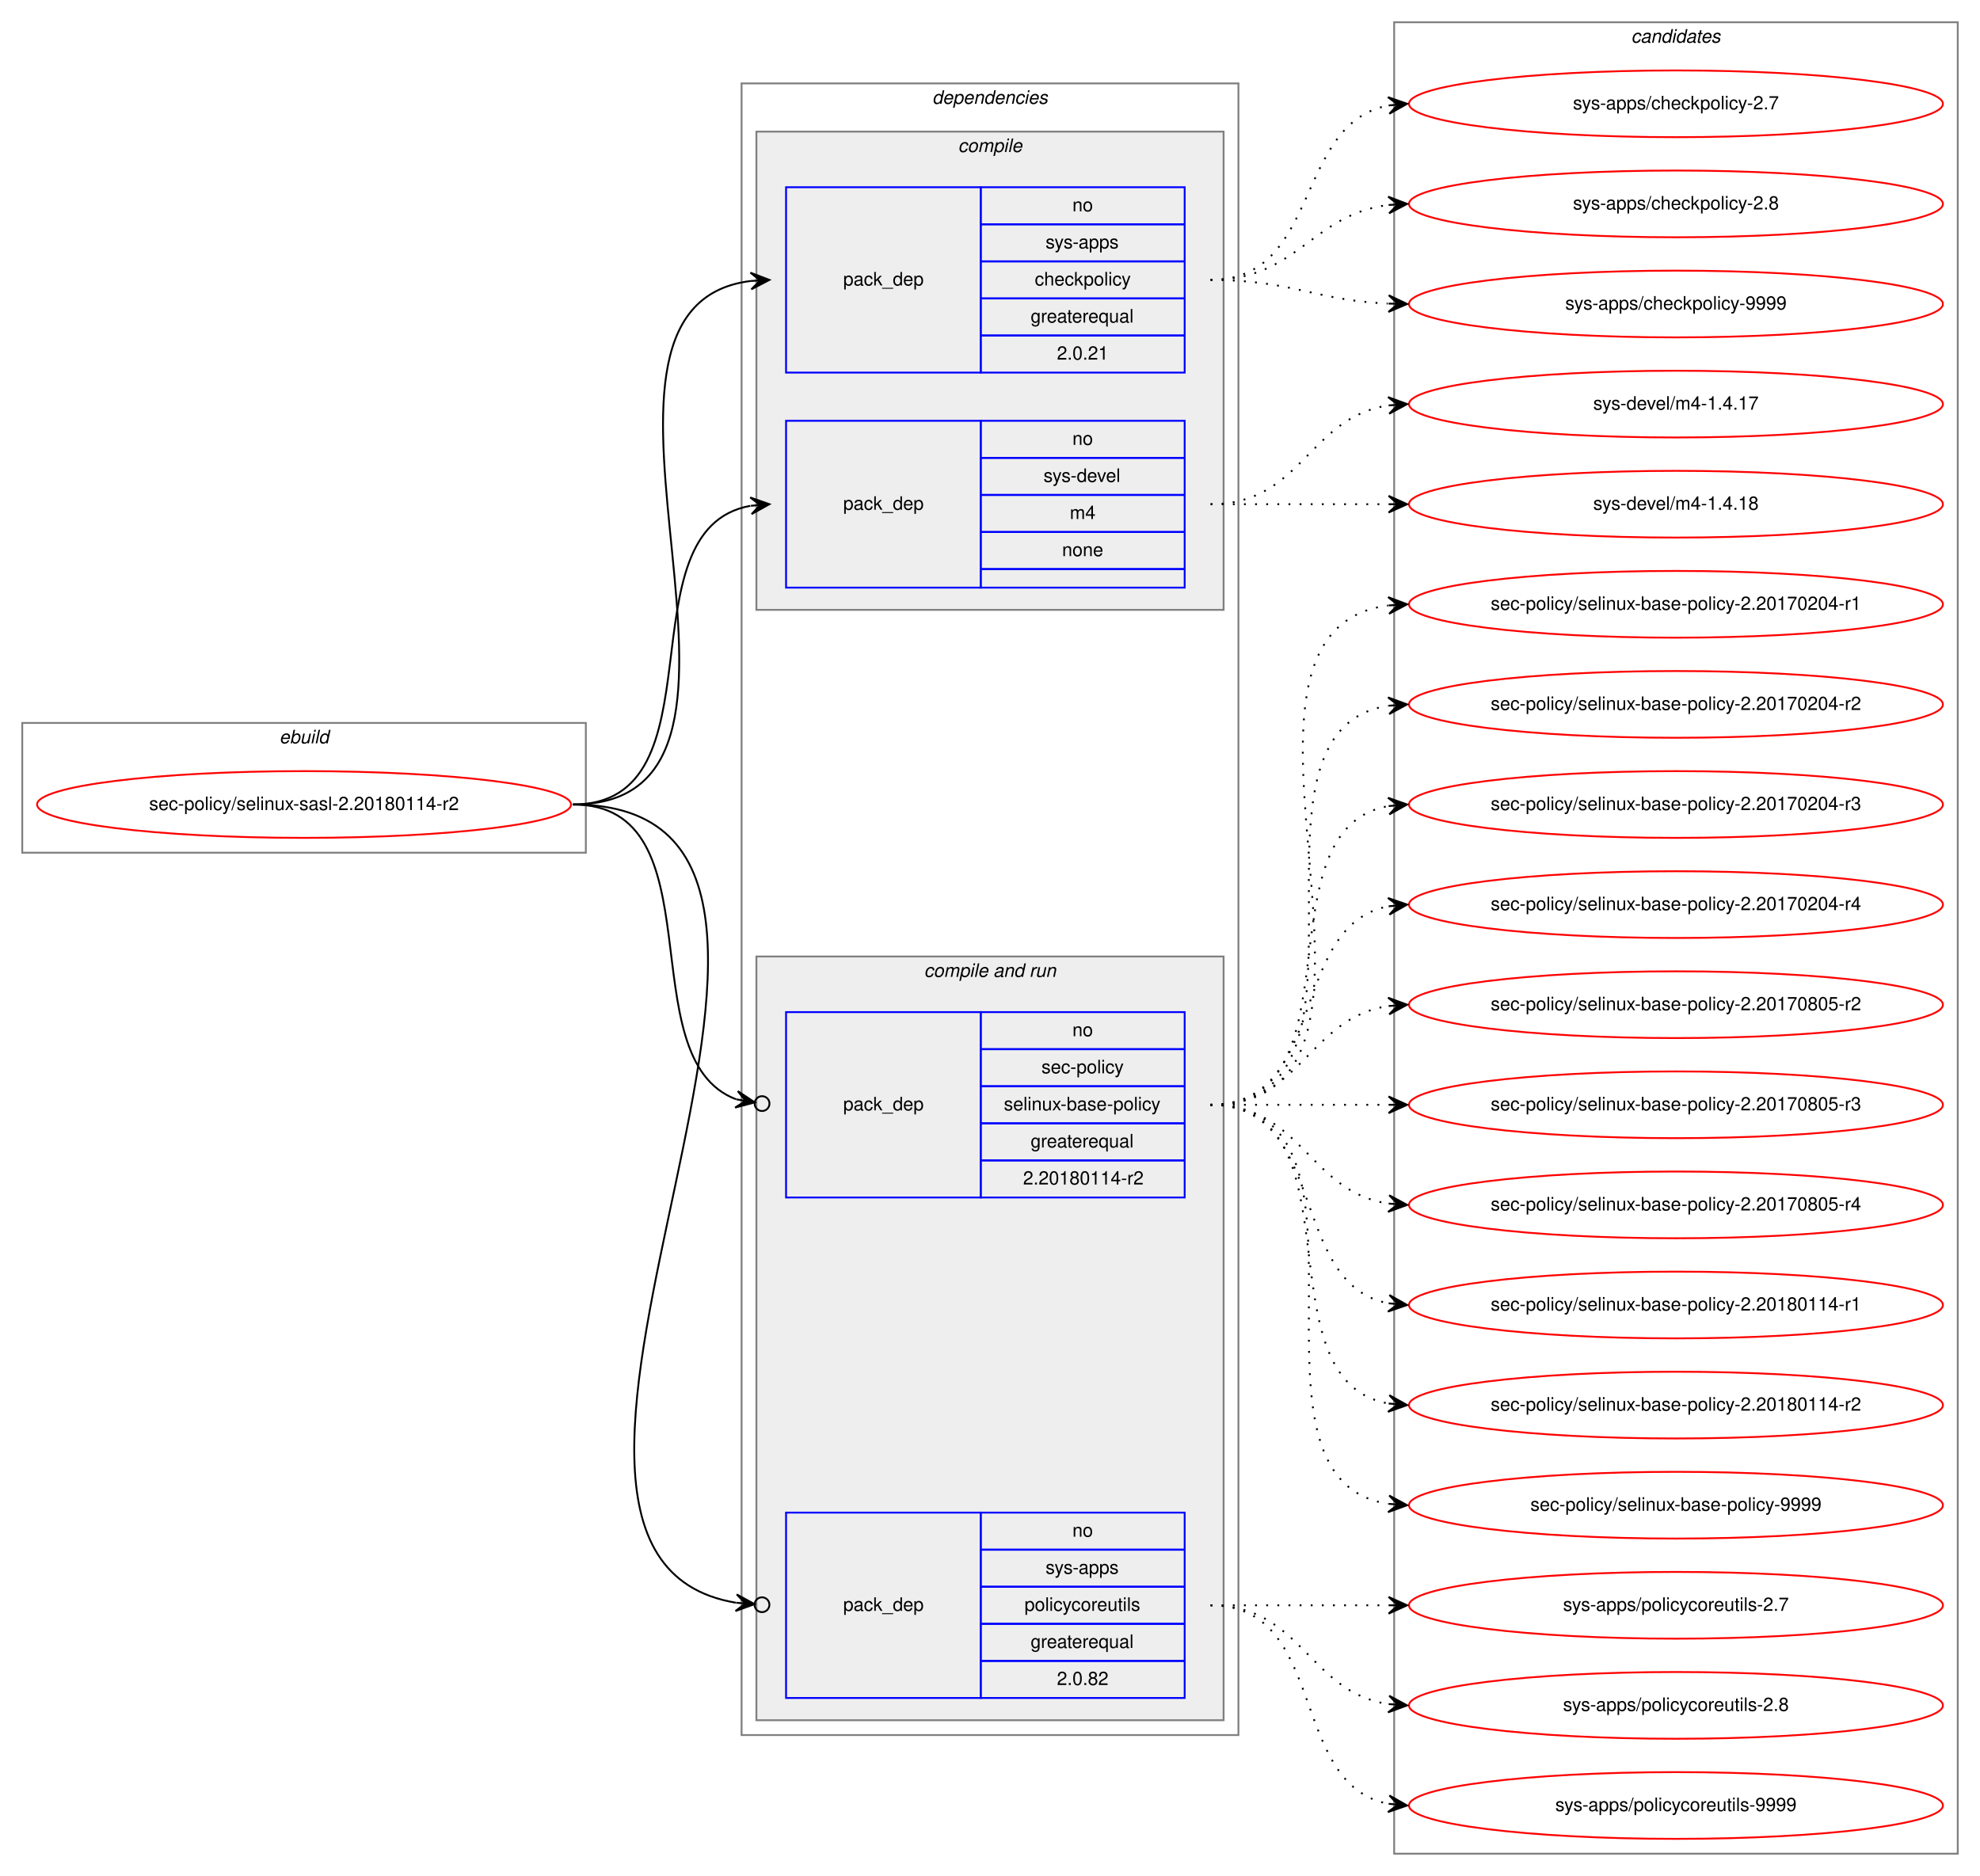
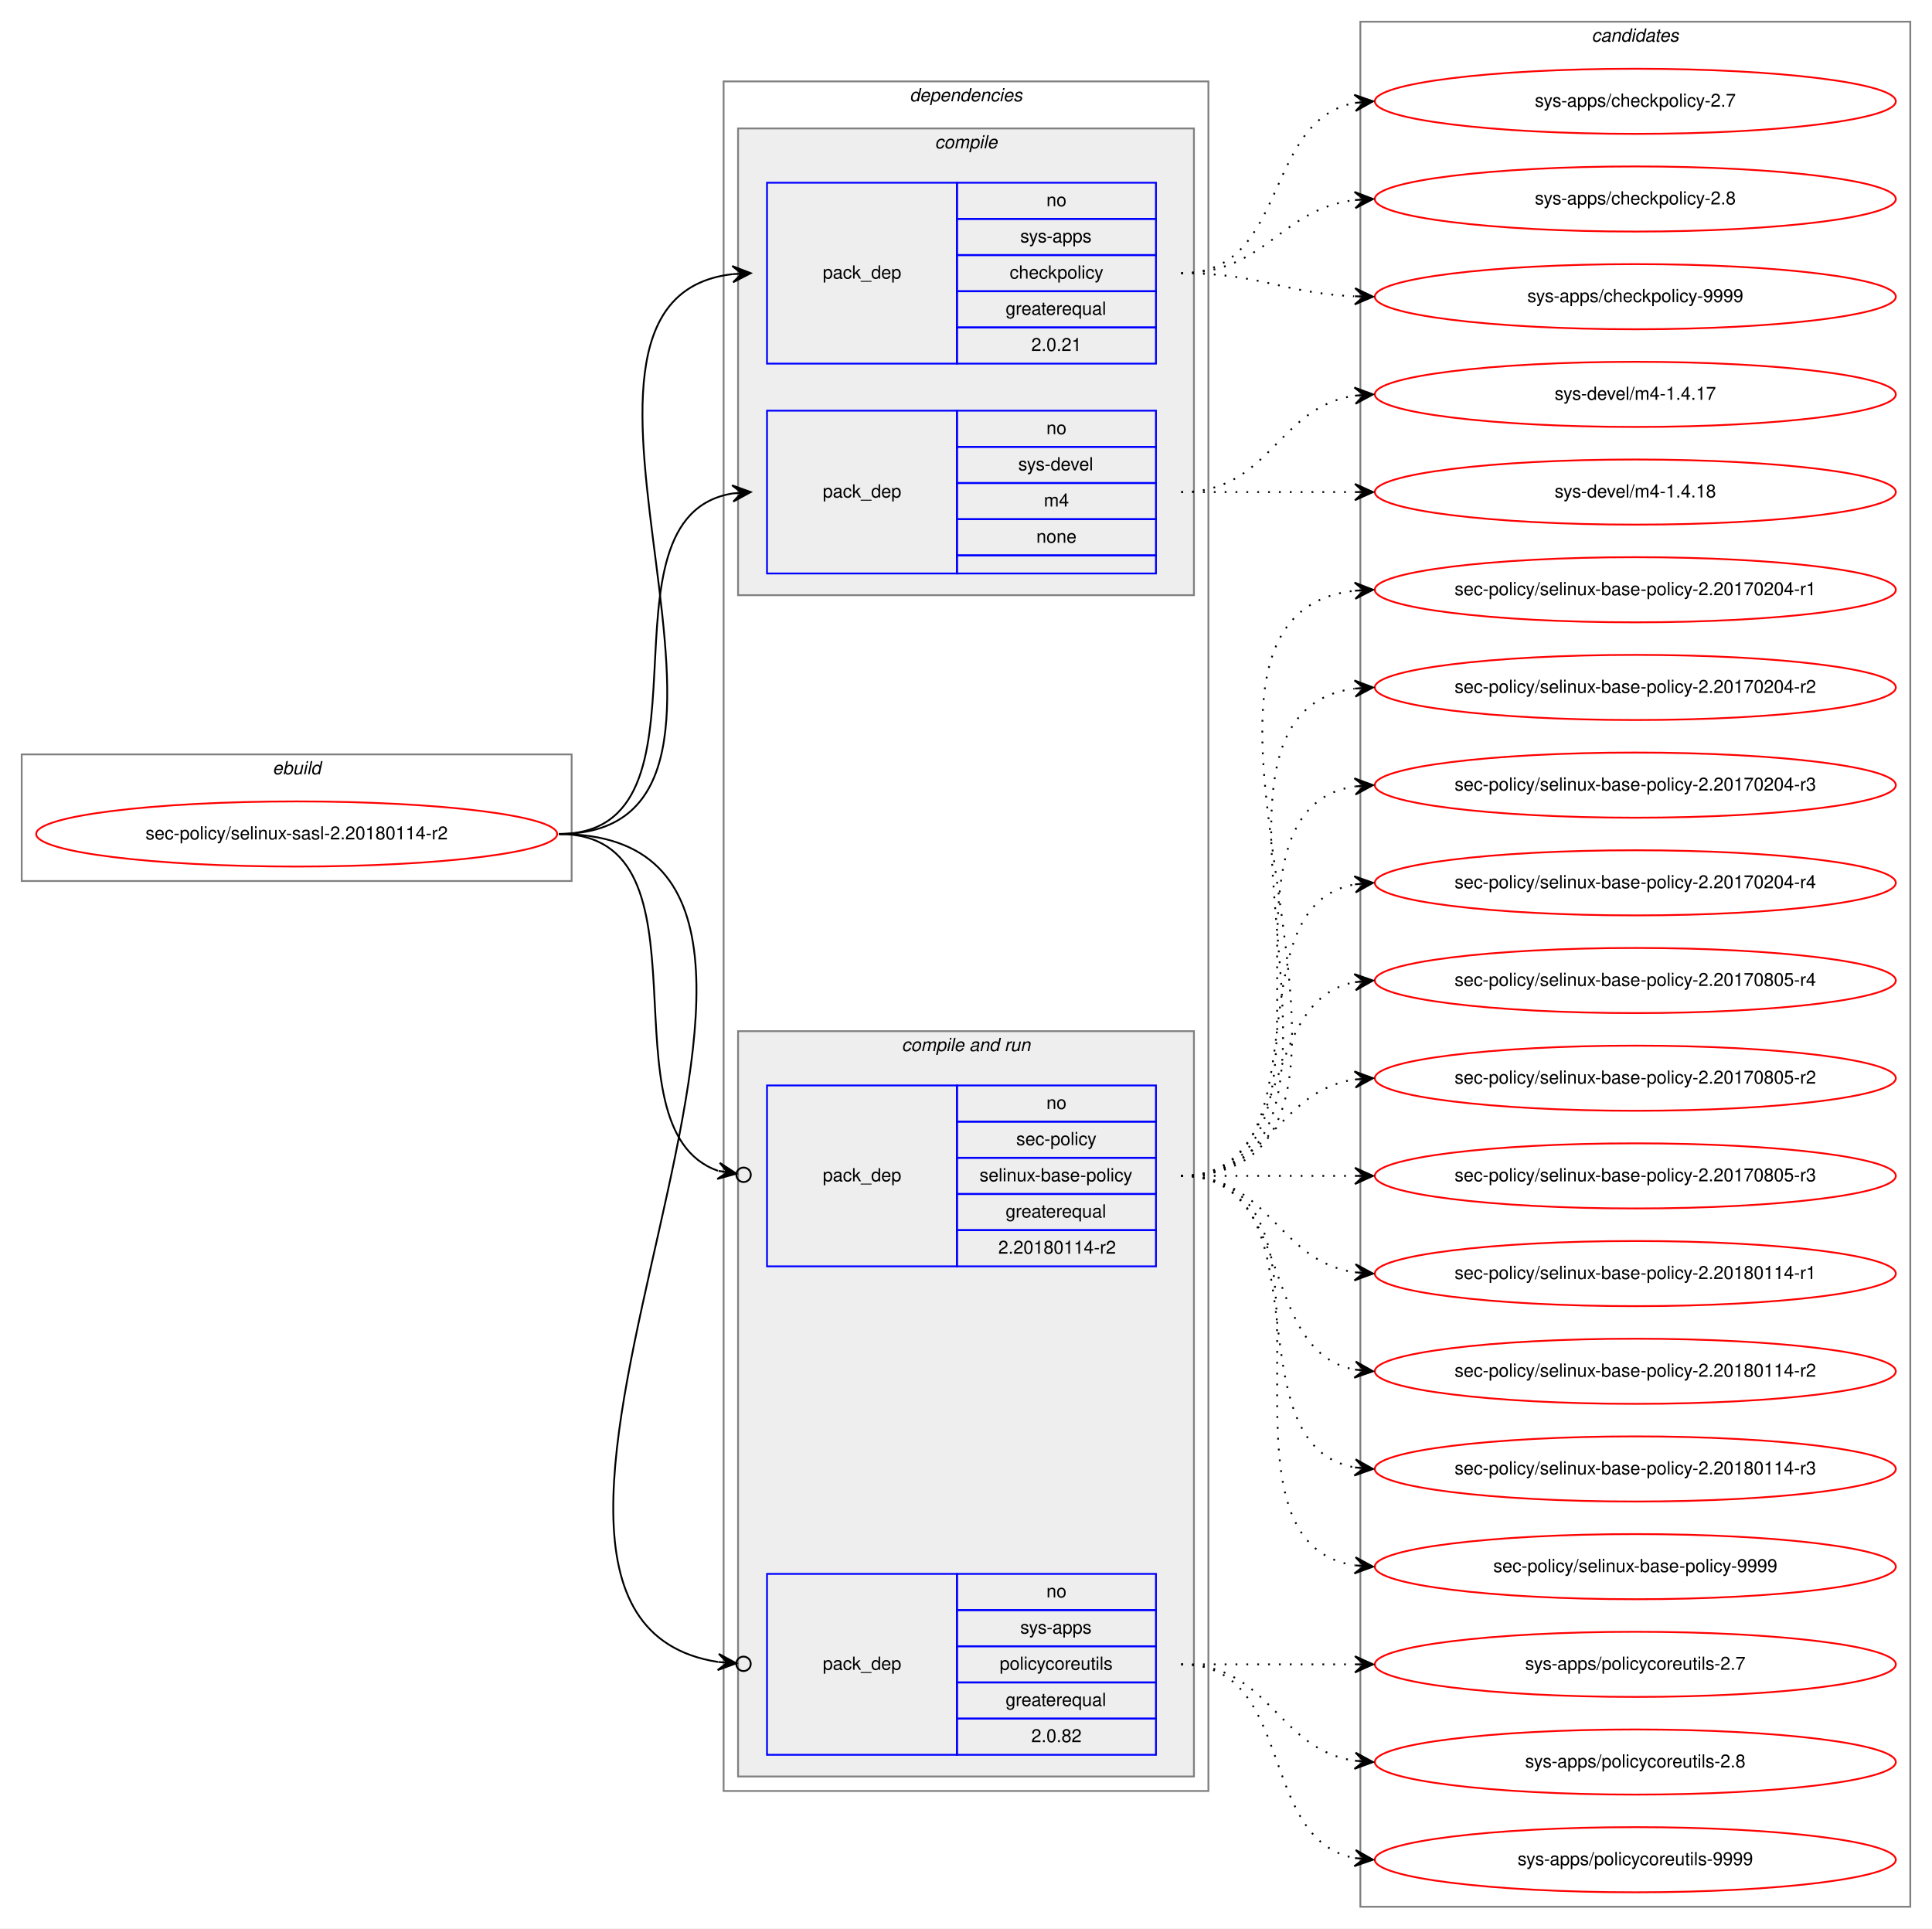
- <svg xmlns="http://www.w3.org/2000/svg" xmlns:xlink="http://www.w3.org/1999/xlink" width="1068pt" height="1012pt" viewBox="0.00 0.00 1068.00 1012.00">
-   <g id="graph0" class="graph" transform="scale(1 1) rotate(0) translate(4 1008)">
-     <polygon fill="white" stroke="transparent" points="-4,4 -4,-1008 1064,-1008 1064,4 -4,4" />
+ <svg xmlns="http://www.w3.org/2000/svg" xmlns:xlink="http://www.w3.org/1999/xlink" width="1068pt" height="1066pt" viewBox="0.00 0.00 1068.00 1066.00">
+   <g id="graph0" class="graph" transform="scale(1 1) rotate(0) translate(4 1062)">
+     <polygon fill="white" stroke="transparent" points="-4,4 -4,-1062 1064,-1062 1064,4 -4,4" />
    <g id="clust1" class="cluster">
-       <polygon fill="none" stroke="gray" points="8,-548 8,-618 312,-618 312,-548 8,-548" />
-       <text text-anchor="start" x="146.66" y="-607" font-family="Helvetica,sans-Serif" font-style="italic" font-size="10.00">ebuild</text>
+       <polygon fill="none" stroke="gray" points="8,-575 8,-645 312,-645 312,-575 8,-575" />
+       <text text-anchor="start" x="146.66" y="-634" font-family="Helvetica,sans-Serif" font-style="italic" font-size="10.00">ebuild</text>
    </g>
    <g id="clust2" class="cluster">
-       <polygon fill="none" stroke="gray" points="396,-72 396,-963 664,-963 664,-72 396,-72" />
-       <text text-anchor="start" x="498.86" y="-952" font-family="Helvetica,sans-Serif" font-style="italic" font-size="10.00">dependencies</text>
+       <polygon fill="none" stroke="gray" points="396,-72 396,-1017 664,-1017 664,-72 396,-72" />
+       <text text-anchor="start" x="498.86" y="-1006" font-family="Helvetica,sans-Serif" font-style="italic" font-size="10.00">dependencies</text>
    </g>
    <g id="clust3" class="cluster">
-       <polygon fill="#eeeeee" stroke="gray" points="404,-679 404,-937 656,-937 656,-679 404,-679" />
-       <text text-anchor="start" x="512.77" y="-926" font-family="Helvetica,sans-Serif" font-style="italic" font-size="10.00">compile</text>
+       <polygon fill="#eeeeee" stroke="gray" points="404,-733 404,-991 656,-991 656,-733 404,-733" />
+       <text text-anchor="start" x="512.77" y="-980" font-family="Helvetica,sans-Serif" font-style="italic" font-size="10.00">compile</text>
    </g>
    <g id="clust6" class="cluster">
      <polygon fill="#eeeeee" stroke="gray" points="404,-80 404,-492 656,-492 656,-80 404,-80" />
      <text text-anchor="start" x="494.42" y="-481" font-family="Helvetica,sans-Serif" font-style="italic" font-size="10.00">compile and run</text>
    </g>
    <g id="clust10" class="cluster">
-       <polygon fill="none" stroke="gray" points="748,-8 748,-996 1052,-996 1052,-8 748,-8" />
-       <text text-anchor="start" x="875.82" y="-985" font-family="Helvetica,sans-Serif" font-style="italic" font-size="10.00">candidates</text>
+       <polygon fill="none" stroke="gray" points="748,-8 748,-1050 1052,-1050 1052,-8 748,-8" />
+       <text text-anchor="start" x="875.82" y="-1039" font-family="Helvetica,sans-Serif" font-style="italic" font-size="10.00">candidates</text>
    </g>
    <g id="node1" class="node">
      <g id="a_node1">
        <a xlink:href="../sec-policy/selinux-sasl-2.20180114-r2.svg" xlink:title="sec-policy/selinux-sasl-2.20180114-r2">
-           <ellipse fill="none" stroke="red" cx="160" cy="-574" rx="144" ry="18" />
-           <text text-anchor="middle" x="160" y="-571" font-family="Helvetica,sans-Serif" font-size="10.00">sec-policy/selinux-sasl-2.20180114-r2</text>
+           <ellipse fill="none" stroke="red" cx="160" cy="-601" rx="144" ry="18" />
+           <text text-anchor="middle" x="160" y="-598" font-family="Helvetica,sans-Serif" font-size="10.00">sec-policy/selinux-sasl-2.20180114-r2</text>
        </a>
      </g>
    </g>
    <g id="node2" class="node">
-       <polygon fill="none" stroke="blue" points="420,-807 420,-907 525,-907 525,-807 420,-807" />
-       <text text-anchor="start" x="450.82" y="-854" font-family="Helvetica,sans-Serif" font-size="10.00">pack_dep</text>
-       <polygon fill="none" stroke="blue" points="525,-887 525,-907 635,-907 635,-887 525,-887" />
-       <text text-anchor="start" x="574.44" y="-894" font-family="Helvetica,sans-Serif" font-size="10.00">no</text>
-       <polygon fill="none" stroke="blue" points="525,-867 525,-887 635,-887 635,-867 525,-867" />
-       <text text-anchor="start" x="559.99" y="-874" font-family="Helvetica,sans-Serif" font-size="10.00">sys-apps</text>
-       <polygon fill="none" stroke="blue" points="525,-847 525,-867 635,-867 635,-847 525,-847" />
-       <text text-anchor="start" x="554.16" y="-854" font-family="Helvetica,sans-Serif" font-size="10.00">checkpolicy</text>
-       <polygon fill="none" stroke="blue" points="525,-827 525,-847 635,-847 635,-827 525,-827" />
-       <text text-anchor="start" x="551.92" y="-834" font-family="Helvetica,sans-Serif" font-size="10.00">greaterequal</text>
-       <polygon fill="none" stroke="blue" points="525,-807 525,-827 635,-827 635,-807 525,-807" />
-       <text text-anchor="start" x="566.1" y="-814" font-family="Helvetica,sans-Serif" font-size="10.00">2.0.21</text>
+       <polygon fill="none" stroke="blue" points="420,-861 420,-961 525,-961 525,-861 420,-861" />
+       <text text-anchor="start" x="450.82" y="-908" font-family="Helvetica,sans-Serif" font-size="10.00">pack_dep</text>
+       <polygon fill="none" stroke="blue" points="525,-941 525,-961 635,-961 635,-941 525,-941" />
+       <text text-anchor="start" x="574.44" y="-948" font-family="Helvetica,sans-Serif" font-size="10.00">no</text>
+       <polygon fill="none" stroke="blue" points="525,-921 525,-941 635,-941 635,-921 525,-921" />
+       <text text-anchor="start" x="559.99" y="-928" font-family="Helvetica,sans-Serif" font-size="10.00">sys-apps</text>
+       <polygon fill="none" stroke="blue" points="525,-901 525,-921 635,-921 635,-901 525,-901" />
+       <text text-anchor="start" x="554.16" y="-908" font-family="Helvetica,sans-Serif" font-size="10.00">checkpolicy</text>
+       <polygon fill="none" stroke="blue" points="525,-881 525,-901 635,-901 635,-881 525,-881" />
+       <text text-anchor="start" x="551.92" y="-888" font-family="Helvetica,sans-Serif" font-size="10.00">greaterequal</text>
+       <polygon fill="none" stroke="blue" points="525,-861 525,-881 635,-881 635,-861 525,-861" />
+       <text text-anchor="start" x="566.1" y="-868" font-family="Helvetica,sans-Serif" font-size="10.00">2.0.21</text>
    </g>
    <g id="edge1" class="edge">
-       <path fill="none" stroke="black" d="M305,-574C435.77,-574 285.06,-842.27 400.98,-856.42" />
-       <polygon fill="black" stroke="black" points="411,-857 400.76,-860.91 406.01,-856.71 401.02,-856.42 401.02,-856.42 401.02,-856.42 406.01,-856.71 401.28,-851.93 411,-857 411,-857" />
+       <path fill="none" stroke="black" d="M305,-601C447.05,-601 274.24,-896.05 400.92,-910.45" />
+       <polygon fill="black" stroke="black" points="411,-911 400.77,-914.95 406.01,-910.73 401.01,-910.46 401.01,-910.46 401.01,-910.46 406.01,-910.73 401.26,-905.97 411,-911 411,-911" />
    </g>
    <g id="node3" class="node">
-       <polygon fill="none" stroke="blue" points="420,-691 420,-781 525,-781 525,-691 420,-691" />
-       <text text-anchor="start" x="450.82" y="-733" font-family="Helvetica,sans-Serif" font-size="10.00">pack_dep</text>
-       <polygon fill="none" stroke="blue" points="525,-761 525,-781 635,-781 635,-761 525,-761" />
-       <text text-anchor="start" x="574.44" y="-768" font-family="Helvetica,sans-Serif" font-size="10.00">no</text>
-       <polygon fill="none" stroke="blue" points="525,-741 525,-761 635,-761 635,-741 525,-741" />
-       <text text-anchor="start" x="558.88" y="-748" font-family="Helvetica,sans-Serif" font-size="10.00">sys-devel</text>
-       <polygon fill="none" stroke="blue" points="525,-721 525,-741 635,-741 635,-721 525,-721" />
-       <text text-anchor="start" x="573.05" y="-728" font-family="Helvetica,sans-Serif" font-size="10.00">m4</text>
-       <polygon fill="none" stroke="blue" points="525,-701 525,-721 635,-721 635,-701 525,-701" />
-       <text text-anchor="start" x="568.88" y="-708" font-family="Helvetica,sans-Serif" font-size="10.00">none</text>
-       <polygon fill="none" stroke="blue" points="525,-691 525,-701 635,-701 635,-691 525,-691" />
+       <polygon fill="none" stroke="blue" points="420,-745 420,-835 525,-835 525,-745 420,-745" />
+       <text text-anchor="start" x="450.82" y="-787" font-family="Helvetica,sans-Serif" font-size="10.00">pack_dep</text>
+       <polygon fill="none" stroke="blue" points="525,-815 525,-835 635,-835 635,-815 525,-815" />
+       <text text-anchor="start" x="574.44" y="-822" font-family="Helvetica,sans-Serif" font-size="10.00">no</text>
+       <polygon fill="none" stroke="blue" points="525,-795 525,-815 635,-815 635,-795 525,-795" />
+       <text text-anchor="start" x="558.88" y="-802" font-family="Helvetica,sans-Serif" font-size="10.00">sys-devel</text>
+       <polygon fill="none" stroke="blue" points="525,-775 525,-795 635,-795 635,-775 525,-775" />
+       <text text-anchor="start" x="573.05" y="-782" font-family="Helvetica,sans-Serif" font-size="10.00">m4</text>
+       <polygon fill="none" stroke="blue" points="525,-755 525,-775 635,-775 635,-755 525,-755" />
+       <text text-anchor="start" x="568.88" y="-762" font-family="Helvetica,sans-Serif" font-size="10.00">none</text>
+       <polygon fill="none" stroke="blue" points="525,-745 525,-755 635,-755 635,-745 525,-745" />
    </g>
    <g id="edge2" class="edge">
-       <path fill="none" stroke="black" d="M305,-574C387.35,-574 330.36,-722.38 400.73,-735.13" />
-       <polygon fill="black" stroke="black" points="411,-736 400.66,-739.64 406.02,-735.58 401.04,-735.15 401.04,-735.15 401.04,-735.15 406.02,-735.58 401.42,-730.67 411,-736 411,-736" />
+       <path fill="none" stroke="black" d="M305,-601C397.74,-601 320.87,-776.23 401.02,-789.24" />
+       <polygon fill="black" stroke="black" points="411,-790 400.69,-793.73 406.01,-789.62 401.03,-789.24 401.03,-789.24 401.03,-789.24 406.01,-789.62 401.37,-784.75 411,-790 411,-790" />
    </g>
    <g id="node4" class="node">
      <polygon fill="none" stroke="blue" points="420,-362 420,-462 525,-462 525,-362 420,-362" />
      <text text-anchor="start" x="450.82" y="-409" font-family="Helvetica,sans-Serif" font-size="10.00">pack_dep</text>
      <polygon fill="none" stroke="blue" points="525,-442 525,-462 635,-462 635,-442 525,-442" />
      <text text-anchor="start" x="574.44" y="-449" font-family="Helvetica,sans-Serif" font-size="10.00">no</text>
      <polygon fill="none" stroke="blue" points="525,-422 525,-442 635,-442 635,-422 525,-422" />
      <text text-anchor="start" x="557.77" y="-429" font-family="Helvetica,sans-Serif" font-size="10.00">sec-policy</text>
      <polygon fill="none" stroke="blue" points="525,-402 525,-422 635,-422 635,-402 525,-402" />
      <text text-anchor="start" x="537.48" y="-409" font-family="Helvetica,sans-Serif" font-size="10.00">selinux-base-policy</text>
      <polygon fill="none" stroke="blue" points="525,-382 525,-402 635,-402 635,-382 525,-382" />
      <text text-anchor="start" x="551.92" y="-389" font-family="Helvetica,sans-Serif" font-size="10.00">greaterequal</text>
      <polygon fill="none" stroke="blue" points="525,-362 525,-382 635,-382 635,-362 525,-362" />
      <text text-anchor="start" x="547.84" y="-369" font-family="Helvetica,sans-Serif" font-size="10.00">2.20180114-r2</text>
    </g>
    <g id="edge3" class="edge">
-       <path fill="none" stroke="black" d="M305,-574C384.15,-574 334.57,-436.91 393.1,-414.95" />
-       <ellipse fill="none" stroke="black" cx="407.05" cy="-412.65" rx="4" ry="4" />
-       <polygon fill="black" stroke="black" points="403.11,-413.3 393.97,-419.37 398.17,-414.11 393.24,-414.93 393.24,-414.93 393.24,-414.93 398.17,-414.11 392.51,-410.49 403.11,-413.3 403.11,-413.3" />
+       <path fill="none" stroke="black" d="M305,-601C394.35,-601 326.25,-438.33 392.85,-414.82" />
+       <ellipse fill="none" stroke="black" cx="407.05" cy="-412.61" rx="4" ry="4" />
+       <polygon fill="black" stroke="black" points="403.09,-413.23 393.9,-419.21 398.15,-413.99 393.21,-414.76 393.21,-414.76 393.21,-414.76 398.15,-413.99 392.52,-410.32 403.09,-413.23 403.09,-413.23" />
    </g>
    <g id="node5" class="node">
      <polygon fill="none" stroke="blue" points="420,-92 420,-192 525,-192 525,-92 420,-92" />
      <text text-anchor="start" x="450.82" y="-139" font-family="Helvetica,sans-Serif" font-size="10.00">pack_dep</text>
      <polygon fill="none" stroke="blue" points="525,-172 525,-192 635,-192 635,-172 525,-172" />
      <text text-anchor="start" x="574.44" y="-179" font-family="Helvetica,sans-Serif" font-size="10.00">no</text>
      <polygon fill="none" stroke="blue" points="525,-152 525,-172 635,-172 635,-152 525,-152" />
      <text text-anchor="start" x="559.99" y="-159" font-family="Helvetica,sans-Serif" font-size="10.00">sys-apps</text>
      <polygon fill="none" stroke="blue" points="525,-132 525,-152 635,-152 635,-132 525,-132" />
      <text text-anchor="start" x="548.6" y="-139" font-family="Helvetica,sans-Serif" font-size="10.00">policycoreutils</text>
      <polygon fill="none" stroke="blue" points="525,-112 525,-132 635,-132 635,-112 525,-112" />
      <text text-anchor="start" x="551.92" y="-119" font-family="Helvetica,sans-Serif" font-size="10.00">greaterequal</text>
      <polygon fill="none" stroke="blue" points="525,-92 525,-112 635,-112 635,-92 525,-92" />
      <text text-anchor="start" x="566.1" y="-99" font-family="Helvetica,sans-Serif" font-size="10.00">2.0.82</text>
    </g>
    <g id="edge4" class="edge">
-       <path fill="none" stroke="black" d="M305,-574C496.13,-574 231.99,-170.21 392.88,-143.4" />
-       <ellipse fill="none" stroke="black" cx="407.01" cy="-142.31" rx="4" ry="4" />
-       <polygon fill="black" stroke="black" points="403.02,-142.62 393.4,-147.87 398.04,-143 393.05,-143.38 393.05,-143.38 393.05,-143.38 398.04,-143 392.71,-138.9 403.02,-142.62 403.02,-142.62" />
+       <path fill="none" stroke="black" d="M305,-601C507.83,-601 220.67,-170.24 392.87,-143.32" />
+       <ellipse fill="none" stroke="black" cx="407.01" cy="-142.29" rx="4" ry="4" />
+       <polygon fill="black" stroke="black" points="403.02,-142.58 393.37,-147.79 398.03,-142.94 393.05,-143.3 393.05,-143.3 393.05,-143.3 398.03,-142.94 392.72,-138.82 403.02,-142.58 403.02,-142.58" />
    </g>
    <g id="node6" class="node">
      <g id="a_node6">
        <a xlink:href="../sys-apps/checkpolicy-2.7.svg" xlink:title="sys-apps/checkpolicy-2.7">
-           <ellipse fill="none" stroke="red" cx="900" cy="-952" rx="144" ry="18" />
-           <text text-anchor="middle" x="900" y="-949" font-family="Helvetica,sans-Serif" font-size="10.00">sys-apps/checkpolicy-2.7</text>
+           <ellipse fill="none" stroke="red" cx="900" cy="-1006" rx="144" ry="18" />
+           <text text-anchor="middle" x="900" y="-1003" font-family="Helvetica,sans-Serif" font-size="10.00">sys-apps/checkpolicy-2.7</text>
        </a>
      </g>
    </g>
    <g id="edge5" class="edge">
-       <path fill="none" stroke="black" stroke-dasharray="1,5" d="M649,-857C708.68,-857 693.79,-941.54 745.03,-951.12" />
-       <polygon fill="black" stroke="black" points="755,-952 744.64,-955.6 750.02,-951.56 745.04,-951.12 745.04,-951.12 745.04,-951.12 750.02,-951.56 745.43,-946.64 755,-952 755,-952" />
+       <path fill="none" stroke="black" stroke-dasharray="1,5" d="M649,-911C708.68,-911 693.79,-995.54 745.03,-1005.12" />
+       <polygon fill="black" stroke="black" points="755,-1006 744.64,-1009.6 750.02,-1005.56 745.04,-1005.12 745.04,-1005.12 745.04,-1005.12 750.02,-1005.56 745.43,-1000.64 755,-1006 755,-1006" />
    </g>
    <g id="node7" class="node">
      <g id="a_node7">
        <a xlink:href="../sys-apps/checkpolicy-2.8.svg" xlink:title="sys-apps/checkpolicy-2.8">
-           <ellipse fill="none" stroke="red" cx="900" cy="-898" rx="144" ry="18" />
-           <text text-anchor="middle" x="900" y="-895" font-family="Helvetica,sans-Serif" font-size="10.00">sys-apps/checkpolicy-2.8</text>
+           <ellipse fill="none" stroke="red" cx="900" cy="-952" rx="144" ry="18" />
+           <text text-anchor="middle" x="900" y="-949" font-family="Helvetica,sans-Serif" font-size="10.00">sys-apps/checkpolicy-2.8</text>
        </a>
      </g>
    </g>
    <g id="edge6" class="edge">
-       <path fill="none" stroke="black" stroke-dasharray="1,5" d="M649,-857C695.96,-857 703.56,-892.44 744.99,-897.42" />
-       <polygon fill="black" stroke="black" points="755,-898 744.76,-901.91 750.01,-897.71 745.02,-897.42 745.02,-897.42 745.02,-897.42 750.01,-897.71 745.28,-892.93 755,-898 755,-898" />
+       <path fill="none" stroke="black" stroke-dasharray="1,5" d="M649,-911C695.96,-911 703.56,-946.44 744.99,-951.42" />
+       <polygon fill="black" stroke="black" points="755,-952 744.76,-955.91 750.01,-951.71 745.02,-951.42 745.02,-951.42 745.02,-951.42 750.01,-951.71 745.28,-946.93 755,-952 755,-952" />
    </g>
    <g id="node8" class="node">
      <g id="a_node8">
        <a xlink:href="../sys-apps/checkpolicy-9999.svg" xlink:title="sys-apps/checkpolicy-9999">
-           <ellipse fill="none" stroke="red" cx="900" cy="-844" rx="144" ry="18" />
-           <text text-anchor="middle" x="900" y="-841" font-family="Helvetica,sans-Serif" font-size="10.00">sys-apps/checkpolicy-9999</text>
+           <ellipse fill="none" stroke="red" cx="900" cy="-898" rx="144" ry="18" />
+           <text text-anchor="middle" x="900" y="-895" font-family="Helvetica,sans-Serif" font-size="10.00">sys-apps/checkpolicy-9999</text>
        </a>
      </g>
    </g>
    <g id="edge7" class="edge">
-       <path fill="none" stroke="black" stroke-dasharray="1,5" d="M649,-857C692.76,-857 705.58,-845.95 744.51,-844.23" />
-       <polygon fill="black" stroke="black" points="755,-844 745.1,-848.71 750,-844.11 745,-844.22 745,-844.22 745,-844.22 750,-844.11 744.91,-839.72 755,-844 755,-844" />
+       <path fill="none" stroke="black" stroke-dasharray="1,5" d="M649,-911C692.76,-911 705.58,-899.95 744.51,-898.23" />
+       <polygon fill="black" stroke="black" points="755,-898 745.1,-902.71 750,-898.11 745,-898.22 745,-898.22 745,-898.22 750,-898.11 744.91,-893.72 755,-898 755,-898" />
    </g>
    <g id="node9" class="node">
      <g id="a_node9">
        <a xlink:href="../sys-devel/m4-1.4.17.svg" xlink:title="sys-devel/m4-1.4.17">
-           <ellipse fill="none" stroke="red" cx="900" cy="-790" rx="144" ry="18" />
-           <text text-anchor="middle" x="900" y="-787" font-family="Helvetica,sans-Serif" font-size="10.00">sys-devel/m4-1.4.17</text>
+           <ellipse fill="none" stroke="red" cx="900" cy="-844" rx="144" ry="18" />
+           <text text-anchor="middle" x="900" y="-841" font-family="Helvetica,sans-Serif" font-size="10.00">sys-devel/m4-1.4.17</text>
        </a>
      </g>
    </g>
    <g id="edge8" class="edge">
-       <path fill="none" stroke="black" stroke-dasharray="1,5" d="M649,-736C698.26,-736 701.85,-782.87 744.86,-789.28" />
-       <polygon fill="black" stroke="black" points="755,-790 744.71,-793.78 750.01,-789.64 745.03,-789.29 745.03,-789.29 745.03,-789.29 750.01,-789.64 745.35,-784.8 755,-790 755,-790" />
+       <path fill="none" stroke="black" stroke-dasharray="1,5" d="M649,-790C698.26,-790 701.85,-836.87 744.86,-843.28" />
+       <polygon fill="black" stroke="black" points="755,-844 744.71,-847.78 750.01,-843.64 745.03,-843.29 745.03,-843.29 745.03,-843.29 750.01,-843.64 745.35,-838.8 755,-844 755,-844" />
    </g>
    <g id="node10" class="node">
      <g id="a_node10">
        <a xlink:href="../sys-devel/m4-1.4.18.svg" xlink:title="sys-devel/m4-1.4.18">
-           <ellipse fill="none" stroke="red" cx="900" cy="-736" rx="144" ry="18" />
-           <text text-anchor="middle" x="900" y="-733" font-family="Helvetica,sans-Serif" font-size="10.00">sys-devel/m4-1.4.18</text>
+           <ellipse fill="none" stroke="red" cx="900" cy="-790" rx="144" ry="18" />
+           <text text-anchor="middle" x="900" y="-787" font-family="Helvetica,sans-Serif" font-size="10.00">sys-devel/m4-1.4.18</text>
        </a>
      </g>
    </g>
    <g id="edge9" class="edge">
-       <path fill="none" stroke="black" stroke-dasharray="1,5" d="M649,-736C692.43,-736 705.83,-736 744.57,-736" />
-       <polygon fill="black" stroke="black" points="755,-736 745,-740.5 750,-736 745,-736 745,-736 745,-736 750,-736 745,-731.5 755,-736 755,-736" />
+       <path fill="none" stroke="black" stroke-dasharray="1,5" d="M649,-790C692.43,-790 705.83,-790 744.57,-790" />
+       <polygon fill="black" stroke="black" points="755,-790 745,-794.5 750,-790 745,-790 745,-790 745,-790 750,-790 745,-785.5 755,-790 755,-790" />
    </g>
    <g id="node11" class="node">
      <g id="a_node11">
        <a xlink:href="../sec-policy/selinux-base-policy-2.20170204-r1.svg" xlink:title="sec-policy/selinux-base-policy-2.20170204-r1">
-           <ellipse fill="none" stroke="red" cx="900" cy="-682" rx="144" ry="18" />
-           <text text-anchor="middle" x="900" y="-679" font-family="Helvetica,sans-Serif" font-size="10.00">sec-policy/selinux-base-policy-2.20170204-r1</text>
+           <ellipse fill="none" stroke="red" cx="900" cy="-736" rx="144" ry="18" />
+           <text text-anchor="middle" x="900" y="-733" font-family="Helvetica,sans-Serif" font-size="10.00">sec-policy/selinux-base-policy-2.20170204-r1</text>
        </a>
      </g>
    </g>
    <g id="edge10" class="edge">
-       <path fill="none" stroke="black" stroke-dasharray="1,5" d="M649,-412C774.27,-412 634.46,-666.92 744.71,-681.36" />
-       <polygon fill="black" stroke="black" points="755,-682 744.74,-685.87 750.01,-681.69 745.02,-681.38 745.02,-681.38 745.02,-681.38 750.01,-681.69 745.3,-676.89 755,-682 755,-682" />
+       <path fill="none" stroke="black" stroke-dasharray="1,5" d="M649,-412C796.96,-412 612.53,-720.99 744.91,-735.47" />
+       <polygon fill="black" stroke="black" points="755,-736 744.78,-739.97 750.01,-735.74 745.01,-735.48 745.01,-735.48 745.01,-735.48 750.01,-735.74 745.25,-730.99 755,-736 755,-736" />
    </g>
    <g id="node12" class="node">
      <g id="a_node12">
        <a xlink:href="../sec-policy/selinux-base-policy-2.20170204-r2.svg" xlink:title="sec-policy/selinux-base-policy-2.20170204-r2">
-           <ellipse fill="none" stroke="red" cx="900" cy="-628" rx="144" ry="18" />
-           <text text-anchor="middle" x="900" y="-625" font-family="Helvetica,sans-Serif" font-size="10.00">sec-policy/selinux-base-policy-2.20170204-r2</text>
+           <ellipse fill="none" stroke="red" cx="900" cy="-682" rx="144" ry="18" />
+           <text text-anchor="middle" x="900" y="-679" font-family="Helvetica,sans-Serif" font-size="10.00">sec-policy/selinux-base-policy-2.20170204-r2</text>
        </a>
      </g>
    </g>
    <g id="edge11" class="edge">
-       <path fill="none" stroke="black" stroke-dasharray="1,5" d="M649,-412C752.28,-412 655.19,-613.49 744.77,-627.26" />
-       <polygon fill="black" stroke="black" points="755,-628 744.7,-631.77 750.01,-627.64 745.03,-627.28 745.03,-627.28 745.03,-627.28 750.01,-627.64 745.35,-622.79 755,-628 755,-628" />
+       <path fill="none" stroke="black" stroke-dasharray="1,5" d="M649,-412C774.27,-412 634.46,-666.92 744.71,-681.36" />
+       <polygon fill="black" stroke="black" points="755,-682 744.74,-685.87 750.01,-681.69 745.02,-681.38 745.02,-681.38 745.02,-681.38 750.01,-681.69 745.3,-676.89 755,-682 755,-682" />
    </g>
    <g id="node13" class="node">
      <g id="a_node13">
        <a xlink:href="../sec-policy/selinux-base-policy-2.20170204-r3.svg" xlink:title="sec-policy/selinux-base-policy-2.20170204-r3">
-           <ellipse fill="none" stroke="red" cx="900" cy="-574" rx="144" ry="18" />
-           <text text-anchor="middle" x="900" y="-571" font-family="Helvetica,sans-Serif" font-size="10.00">sec-policy/selinux-base-policy-2.20170204-r3</text>
+           <ellipse fill="none" stroke="red" cx="900" cy="-628" rx="144" ry="18" />
+           <text text-anchor="middle" x="900" y="-625" font-family="Helvetica,sans-Serif" font-size="10.00">sec-policy/selinux-base-policy-2.20170204-r3</text>
        </a>
      </g>
    </g>
    <g id="edge12" class="edge">
-       <path fill="none" stroke="black" stroke-dasharray="1,5" d="M649,-412C731.35,-412 674.36,-560.38 744.73,-573.13" />
-       <polygon fill="black" stroke="black" points="755,-574 744.66,-577.64 750.02,-573.58 745.04,-573.15 745.04,-573.15 745.04,-573.15 750.02,-573.58 745.42,-568.67 755,-574 755,-574" />
+       <path fill="none" stroke="black" stroke-dasharray="1,5" d="M649,-412C752.28,-412 655.19,-613.49 744.77,-627.26" />
+       <polygon fill="black" stroke="black" points="755,-628 744.7,-631.77 750.01,-627.64 745.03,-627.28 745.03,-627.28 745.03,-627.28 750.01,-627.64 745.35,-622.79 755,-628 755,-628" />
    </g>
    <g id="node14" class="node">
      <g id="a_node14">
        <a xlink:href="../sec-policy/selinux-base-policy-2.20170204-r4.svg" xlink:title="sec-policy/selinux-base-policy-2.20170204-r4">
+           <ellipse fill="none" stroke="red" cx="900" cy="-574" rx="144" ry="18" />
+           <text text-anchor="middle" x="900" y="-571" font-family="Helvetica,sans-Serif" font-size="10.00">sec-policy/selinux-base-policy-2.20170204-r4</text>
+         </a>
+       </g>
+     </g>
+     <g id="edge13" class="edge">
+       <path fill="none" stroke="black" stroke-dasharray="1,5" d="M649,-412C731.35,-412 674.36,-560.38 744.73,-573.13" />
+       <polygon fill="black" stroke="black" points="755,-574 744.66,-577.64 750.02,-573.58 745.04,-573.15 745.04,-573.15 745.04,-573.15 750.02,-573.58 745.42,-568.67 755,-574 755,-574" />
+     </g>
+     <g id="node15" class="node">
+       <g id="a_node15">
+         <a xlink:href="../sec-policy/selinux-base-policy-2.20170805-r4.svg" xlink:title="sec-policy/selinux-base-policy-2.20170805-r4">
          <ellipse fill="none" stroke="red" cx="900" cy="-520" rx="144" ry="18" />
-           <text text-anchor="middle" x="900" y="-517" font-family="Helvetica,sans-Serif" font-size="10.00">sec-policy/selinux-base-policy-2.20170204-r4</text>
-         </a>
-       </g>
-     </g>
-     <g id="edge13" class="edge">
+           <text text-anchor="middle" x="900" y="-517" font-family="Helvetica,sans-Serif" font-size="10.00">sec-policy/selinux-base-policy-2.20170805-r4</text>
+         </a>
+       </g>
+     </g>
+     <g id="edge14" class="edge">
      <path fill="none" stroke="black" stroke-dasharray="1,5" d="M649,-412C712.58,-412 690.58,-508.51 744.79,-519.07" />
      <polygon fill="black" stroke="black" points="755,-520 744.63,-523.57 750.02,-519.54 745.04,-519.09 745.04,-519.09 745.04,-519.09 750.02,-519.54 745.45,-514.61 755,-520 755,-520" />
    </g>
-     <g id="node15" class="node">
-       <g id="a_node15">
+     <g id="node16" class="node">
+       <g id="a_node16">
        <a xlink:href="../sec-policy/selinux-base-policy-2.20170805-r2.svg" xlink:title="sec-policy/selinux-base-policy-2.20170805-r2">
          <ellipse fill="none" stroke="red" cx="900" cy="-466" rx="144" ry="18" />
          <text text-anchor="middle" x="900" y="-463" font-family="Helvetica,sans-Serif" font-size="10.00">sec-policy/selinux-base-policy-2.20170805-r2</text>
        </a>
      </g>
    </g>
-     <g id="edge14" class="edge">
+     <g id="edge15" class="edge">
      <path fill="none" stroke="black" stroke-dasharray="1,5" d="M649,-412C698.26,-412 701.85,-458.87 744.86,-465.28" />
      <polygon fill="black" stroke="black" points="755,-466 744.71,-469.78 750.01,-465.64 745.03,-465.29 745.03,-465.29 745.03,-465.29 750.01,-465.64 745.35,-460.8 755,-466 755,-466" />
    </g>
-     <g id="node16" class="node">
-       <g id="a_node16">
+     <g id="node17" class="node">
+       <g id="a_node17">
        <a xlink:href="../sec-policy/selinux-base-policy-2.20170805-r3.svg" xlink:title="sec-policy/selinux-base-policy-2.20170805-r3">
          <ellipse fill="none" stroke="red" cx="900" cy="-412" rx="144" ry="18" />
          <text text-anchor="middle" x="900" y="-409" font-family="Helvetica,sans-Serif" font-size="10.00">sec-policy/selinux-base-policy-2.20170805-r3</text>
        </a>
      </g>
    </g>
-     <g id="edge15" class="edge">
+     <g id="edge16" class="edge">
      <path fill="none" stroke="black" stroke-dasharray="1,5" d="M649,-412C692.43,-412 705.83,-412 744.57,-412" />
      <polygon fill="black" stroke="black" points="755,-412 745,-416.5 750,-412 745,-412 745,-412 745,-412 750,-412 745,-407.5 755,-412 755,-412" />
-     </g>
-     <g id="node17" class="node">
-       <g id="a_node17">
-         <a xlink:href="../sec-policy/selinux-base-policy-2.20170805-r4.svg" xlink:title="sec-policy/selinux-base-policy-2.20170805-r4">
-           <ellipse fill="none" stroke="red" cx="900" cy="-358" rx="144" ry="18" />
-           <text text-anchor="middle" x="900" y="-355" font-family="Helvetica,sans-Serif" font-size="10.00">sec-policy/selinux-base-policy-2.20170805-r4</text>
-         </a>
-       </g>
-     </g>
-     <g id="edge16" class="edge">
-       <path fill="none" stroke="black" stroke-dasharray="1,5" d="M649,-412C698.26,-412 701.85,-365.13 744.86,-358.72" />
-       <polygon fill="black" stroke="black" points="755,-358 745.35,-363.2 750.01,-358.36 745.03,-358.71 745.03,-358.71 745.03,-358.71 750.01,-358.36 744.71,-354.22 755,-358 755,-358" />
    </g>
    <g id="node18" class="node">
      <g id="a_node18">
        <a xlink:href="../sec-policy/selinux-base-policy-2.20180114-r1.svg" xlink:title="sec-policy/selinux-base-policy-2.20180114-r1">
-           <ellipse fill="none" stroke="red" cx="900" cy="-304" rx="144" ry="18" />
-           <text text-anchor="middle" x="900" y="-301" font-family="Helvetica,sans-Serif" font-size="10.00">sec-policy/selinux-base-policy-2.20180114-r1</text>
+           <ellipse fill="none" stroke="red" cx="900" cy="-358" rx="144" ry="18" />
+           <text text-anchor="middle" x="900" y="-355" font-family="Helvetica,sans-Serif" font-size="10.00">sec-policy/selinux-base-policy-2.20180114-r1</text>
        </a>
      </g>
    </g>
    <g id="edge17" class="edge">
-       <path fill="none" stroke="black" stroke-dasharray="1,5" d="M649,-412C712.58,-412 690.58,-315.49 744.79,-304.93" />
-       <polygon fill="black" stroke="black" points="755,-304 745.45,-309.39 750.02,-304.46 745.04,-304.91 745.04,-304.91 745.04,-304.91 750.02,-304.46 744.63,-300.43 755,-304 755,-304" />
+       <path fill="none" stroke="black" stroke-dasharray="1,5" d="M649,-412C698.26,-412 701.85,-365.13 744.86,-358.72" />
+       <polygon fill="black" stroke="black" points="755,-358 745.35,-363.2 750.01,-358.36 745.03,-358.71 745.03,-358.71 745.03,-358.71 750.01,-358.36 744.71,-354.22 755,-358 755,-358" />
    </g>
    <g id="node19" class="node">
      <g id="a_node19">
        <a xlink:href="../sec-policy/selinux-base-policy-2.20180114-r2.svg" xlink:title="sec-policy/selinux-base-policy-2.20180114-r2">
+           <ellipse fill="none" stroke="red" cx="900" cy="-304" rx="144" ry="18" />
+           <text text-anchor="middle" x="900" y="-301" font-family="Helvetica,sans-Serif" font-size="10.00">sec-policy/selinux-base-policy-2.20180114-r2</text>
+         </a>
+       </g>
+     </g>
+     <g id="edge18" class="edge">
+       <path fill="none" stroke="black" stroke-dasharray="1,5" d="M649,-412C712.58,-412 690.58,-315.49 744.79,-304.93" />
+       <polygon fill="black" stroke="black" points="755,-304 745.45,-309.39 750.02,-304.46 745.04,-304.91 745.04,-304.91 745.04,-304.91 750.02,-304.46 744.63,-300.43 755,-304 755,-304" />
+     </g>
+     <g id="node20" class="node">
+       <g id="a_node20">
+         <a xlink:href="../sec-policy/selinux-base-policy-2.20180114-r3.svg" xlink:title="sec-policy/selinux-base-policy-2.20180114-r3">
          <ellipse fill="none" stroke="red" cx="900" cy="-250" rx="144" ry="18" />
-           <text text-anchor="middle" x="900" y="-247" font-family="Helvetica,sans-Serif" font-size="10.00">sec-policy/selinux-base-policy-2.20180114-r2</text>
-         </a>
-       </g>
-     </g>
-     <g id="edge18" class="edge">
+           <text text-anchor="middle" x="900" y="-247" font-family="Helvetica,sans-Serif" font-size="10.00">sec-policy/selinux-base-policy-2.20180114-r3</text>
+         </a>
+       </g>
+     </g>
+     <g id="edge19" class="edge">
      <path fill="none" stroke="black" stroke-dasharray="1,5" d="M649,-412C731.35,-412 674.36,-263.62 744.73,-250.87" />
      <polygon fill="black" stroke="black" points="755,-250 745.42,-255.33 750.02,-250.42 745.04,-250.85 745.04,-250.85 745.04,-250.85 750.02,-250.42 744.66,-246.36 755,-250 755,-250" />
    </g>
-     <g id="node20" class="node">
-       <g id="a_node20">
+     <g id="node21" class="node">
+       <g id="a_node21">
        <a xlink:href="../sec-policy/selinux-base-policy-9999.svg" xlink:title="sec-policy/selinux-base-policy-9999">
          <ellipse fill="none" stroke="red" cx="900" cy="-196" rx="144" ry="18" />
          <text text-anchor="middle" x="900" y="-193" font-family="Helvetica,sans-Serif" font-size="10.00">sec-policy/selinux-base-policy-9999</text>
        </a>
      </g>
    </g>
-     <g id="edge19" class="edge">
+     <g id="edge20" class="edge">
      <path fill="none" stroke="black" stroke-dasharray="1,5" d="M649,-412C752.28,-412 655.19,-210.51 744.77,-196.74" />
      <polygon fill="black" stroke="black" points="755,-196 745.35,-201.21 750.01,-196.36 745.03,-196.72 745.03,-196.72 745.03,-196.72 750.01,-196.36 744.7,-192.23 755,-196 755,-196" />
    </g>
-     <g id="node21" class="node">
-       <g id="a_node21">
+     <g id="node22" class="node">
+       <g id="a_node22">
        <a xlink:href="../sys-apps/policycoreutils-2.7.svg" xlink:title="sys-apps/policycoreutils-2.7">
          <ellipse fill="none" stroke="red" cx="900" cy="-142" rx="144" ry="18" />
          <text text-anchor="middle" x="900" y="-139" font-family="Helvetica,sans-Serif" font-size="10.00">sys-apps/policycoreutils-2.7</text>
        </a>
      </g>
    </g>
-     <g id="edge20" class="edge">
+     <g id="edge21" class="edge">
      <path fill="none" stroke="black" stroke-dasharray="1,5" d="M649,-142C692.43,-142 705.83,-142 744.57,-142" />
      <polygon fill="black" stroke="black" points="755,-142 745,-146.5 750,-142 745,-142 745,-142 745,-142 750,-142 745,-137.5 755,-142 755,-142" />
    </g>
-     <g id="node22" class="node">
-       <g id="a_node22">
+     <g id="node23" class="node">
+       <g id="a_node23">
        <a xlink:href="../sys-apps/policycoreutils-2.8.svg" xlink:title="sys-apps/policycoreutils-2.8">
          <ellipse fill="none" stroke="red" cx="900" cy="-88" rx="144" ry="18" />
          <text text-anchor="middle" x="900" y="-85" font-family="Helvetica,sans-Serif" font-size="10.00">sys-apps/policycoreutils-2.8</text>
        </a>
      </g>
    </g>
-     <g id="edge21" class="edge">
+     <g id="edge22" class="edge">
      <path fill="none" stroke="black" stroke-dasharray="1,5" d="M649,-142C698.26,-142 701.85,-95.13 744.86,-88.72" />
      <polygon fill="black" stroke="black" points="755,-88 745.35,-93.2 750.01,-88.36 745.03,-88.71 745.03,-88.71 745.03,-88.71 750.01,-88.36 744.71,-84.22 755,-88 755,-88" />
    </g>
-     <g id="node23" class="node">
-       <g id="a_node23">
+     <g id="node24" class="node">
+       <g id="a_node24">
        <a xlink:href="../sys-apps/policycoreutils-9999.svg" xlink:title="sys-apps/policycoreutils-9999">
          <ellipse fill="none" stroke="red" cx="900" cy="-34" rx="144" ry="18" />
          <text text-anchor="middle" x="900" y="-31" font-family="Helvetica,sans-Serif" font-size="10.00">sys-apps/policycoreutils-9999</text>
        </a>
      </g>
    </g>
-     <g id="edge22" class="edge">
+     <g id="edge23" class="edge">
      <path fill="none" stroke="black" stroke-dasharray="1,5" d="M649,-142C712.58,-142 690.58,-45.49 744.79,-34.93" />
      <polygon fill="black" stroke="black" points="755,-34 745.45,-39.39 750.02,-34.46 745.04,-34.91 745.04,-34.91 745.04,-34.91 750.02,-34.46 744.63,-30.43 755,-34 755,-34" />
    </g>
  </g>
</svg>
